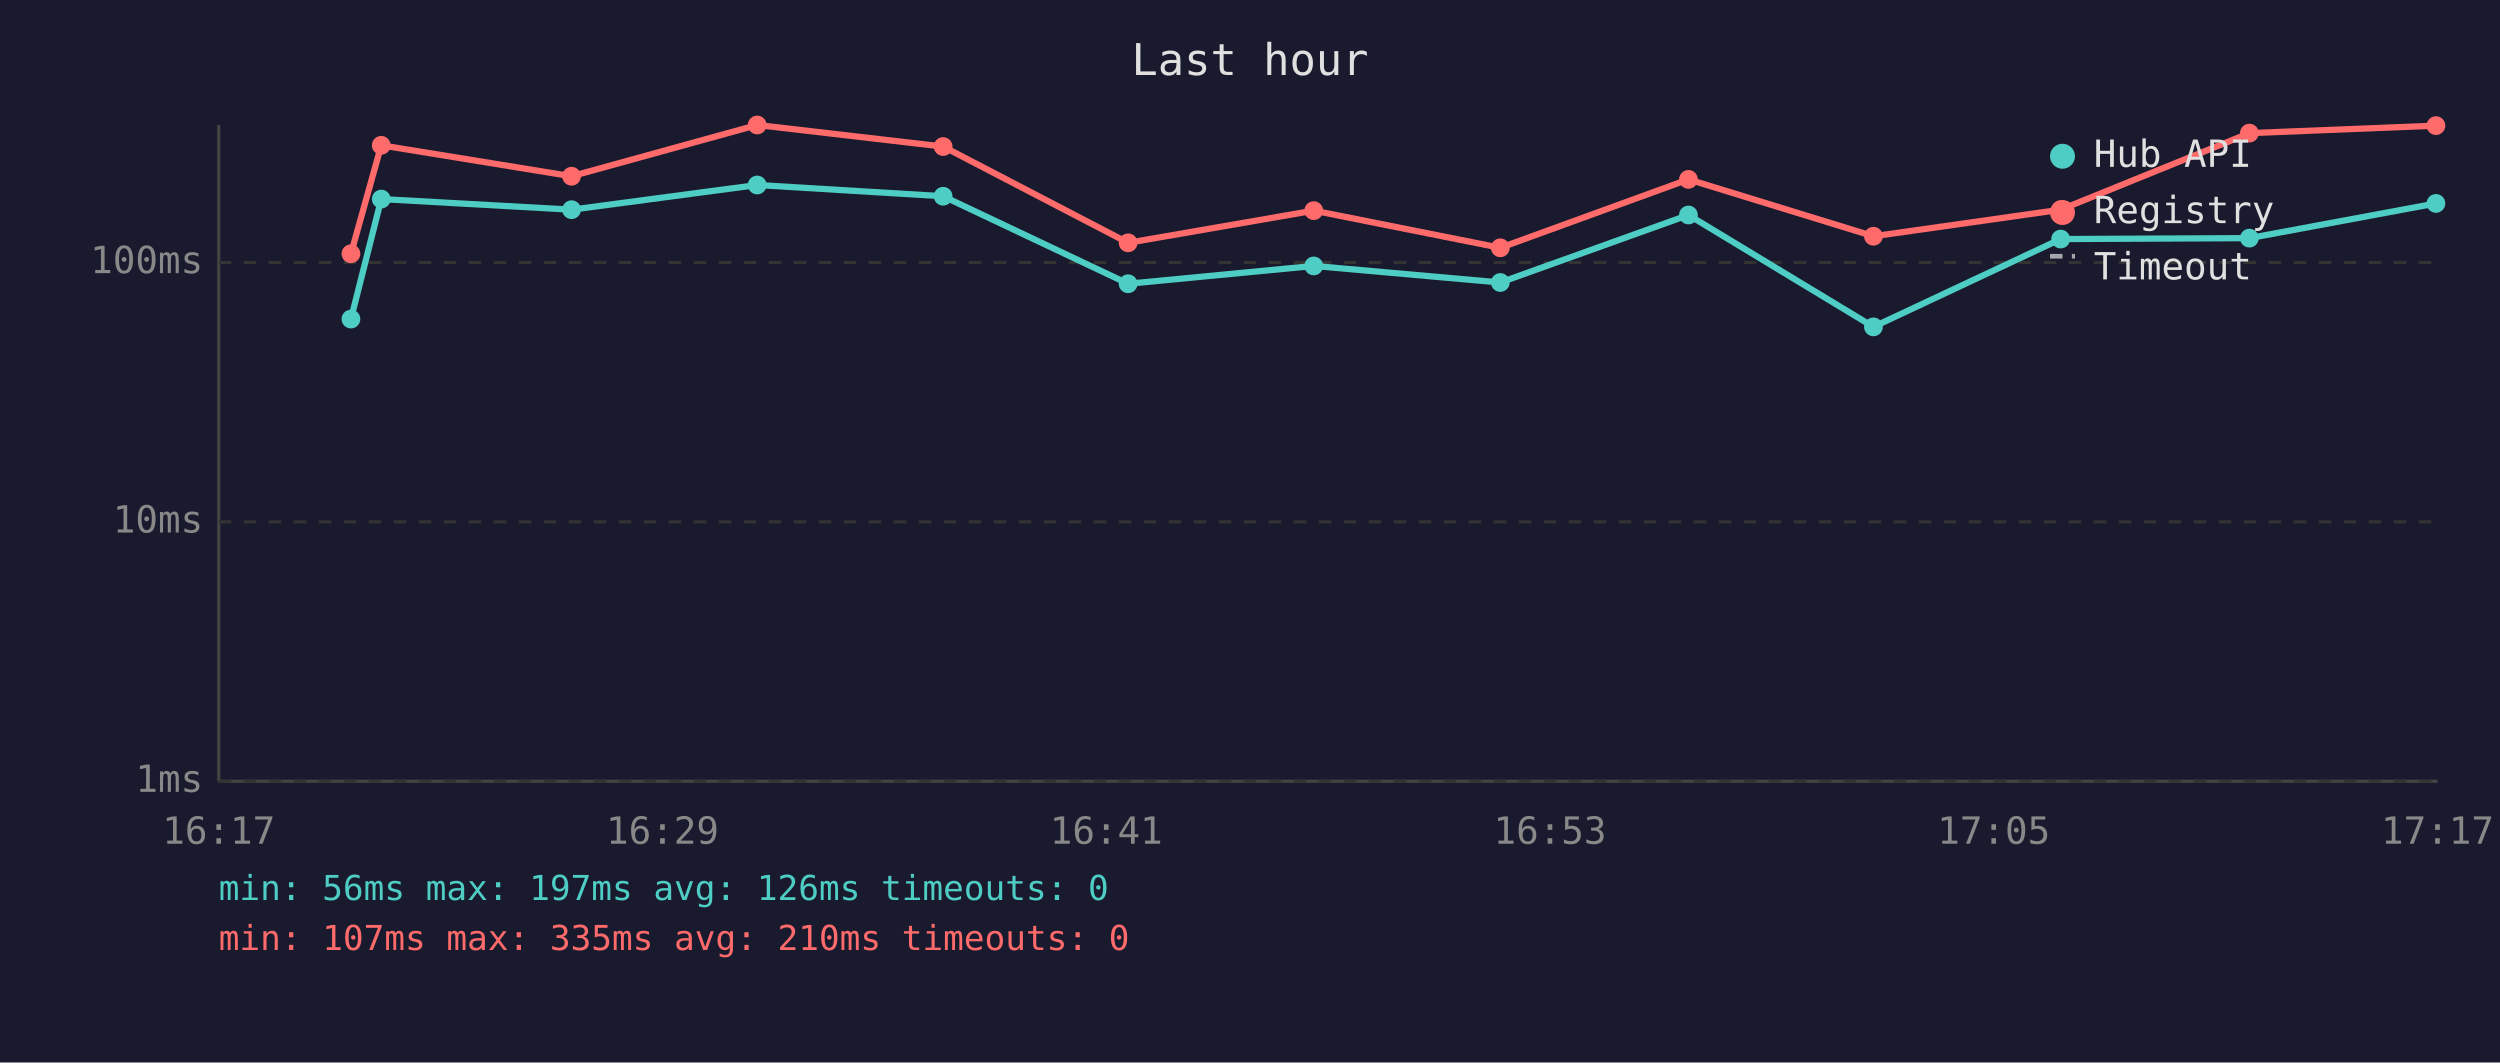
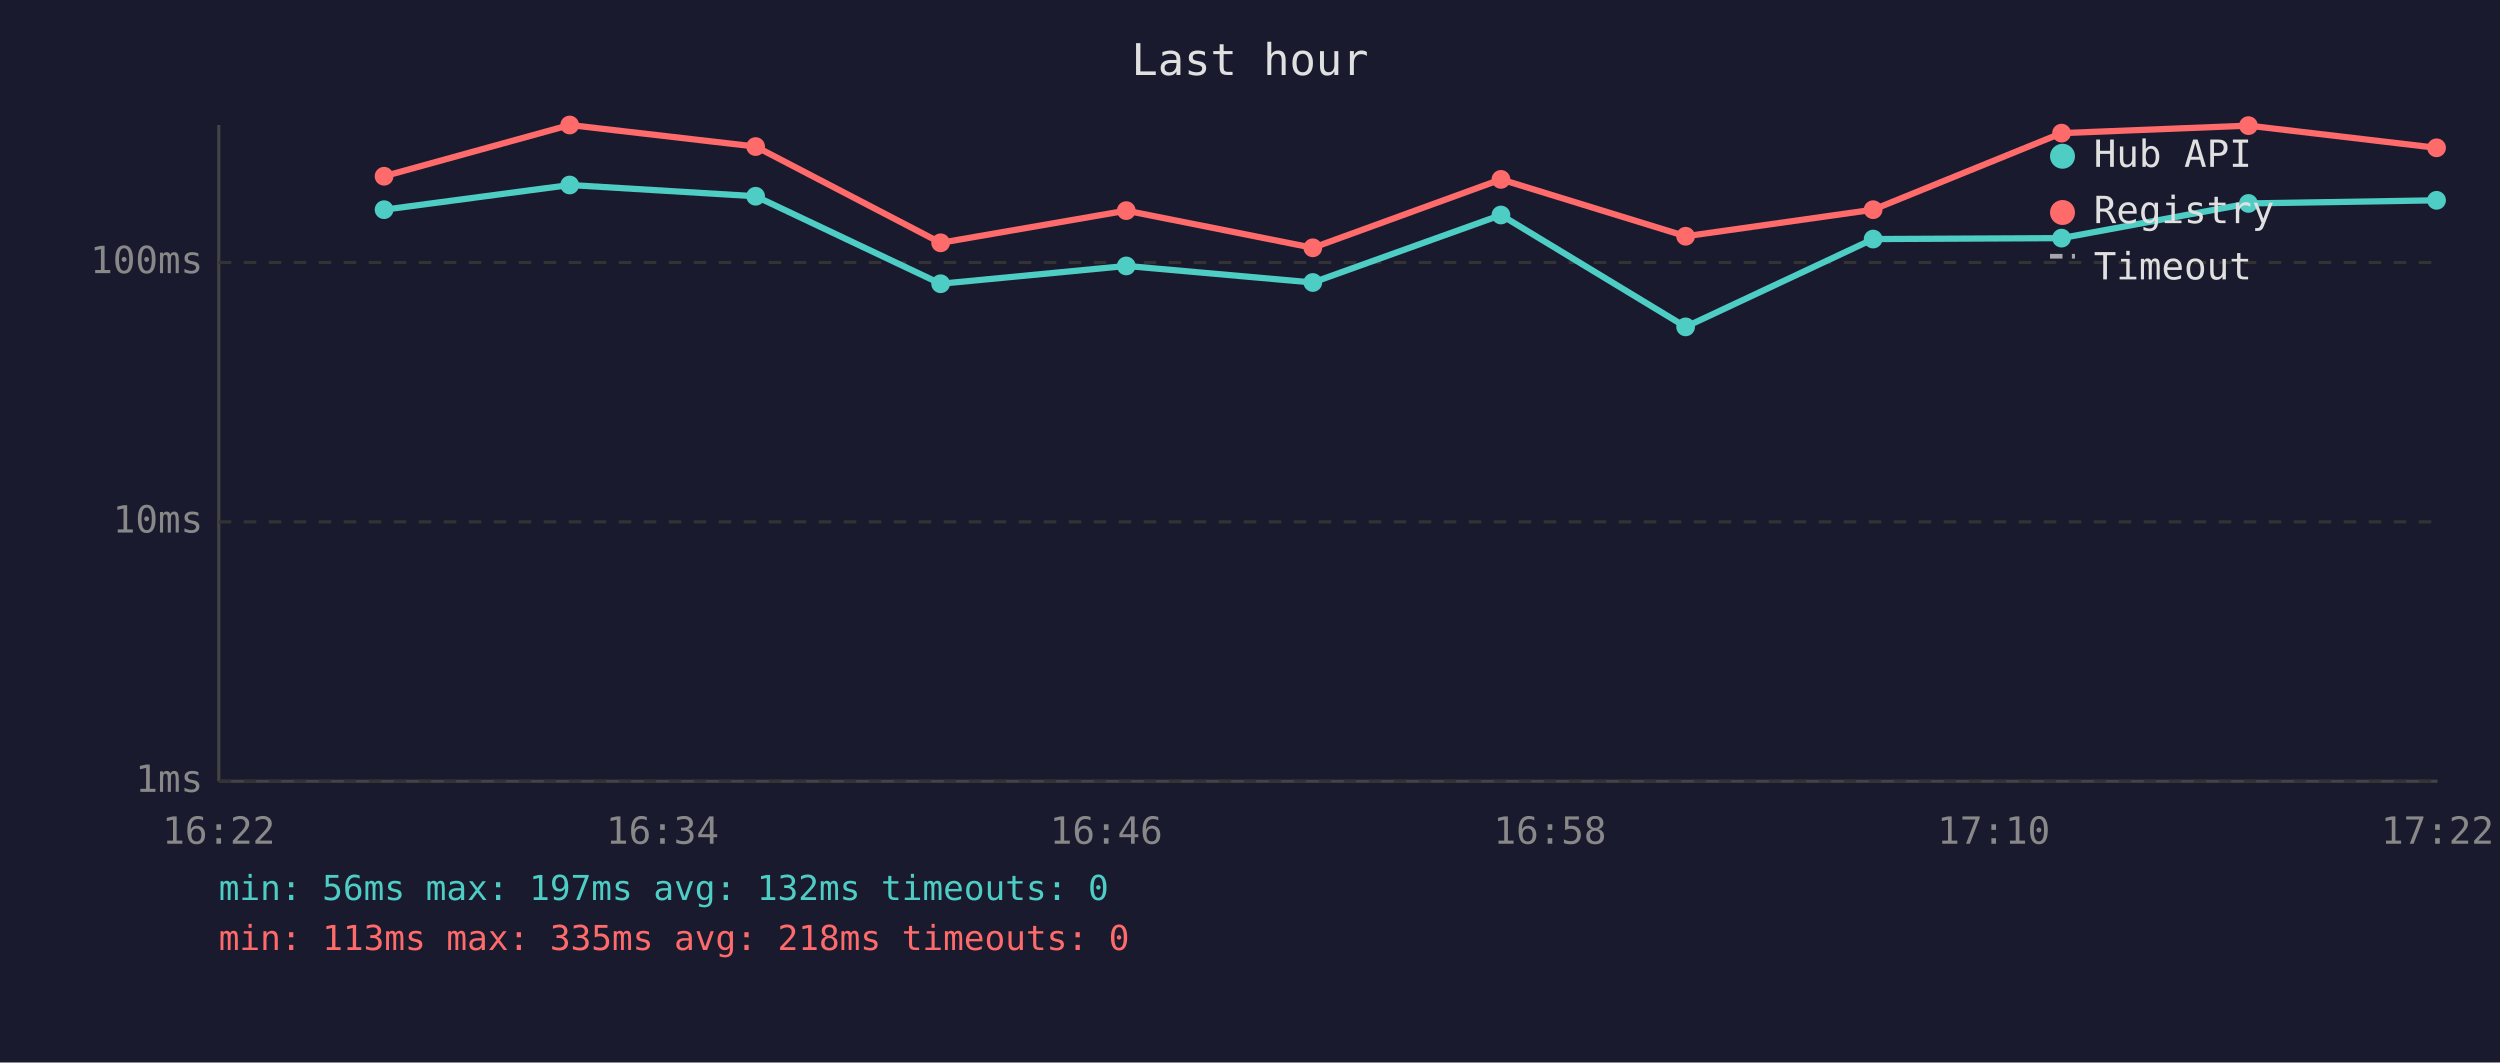
<svg xmlns="http://www.w3.org/2000/svg" viewBox="0 0 800 340" font-family="monospace" font-size="12">
  <rect width="800" height="340" fill="#1a1a2e" />
  <text x="400" y="24" fill="#e0e0e0" font-size="14" text-anchor="middle">Last hour</text>
  <line x1="70" y1="40" x2="70" y2="250" stroke="#444" stroke-width="1" />
  <line x1="70" y1="250" x2="780" y2="250" stroke="#444" stroke-width="1" />
  <line x1="70" y1="250" x2="780" y2="250" stroke="#333" stroke-width="1" stroke-dasharray="4" />
  <text x="65" y="250" fill="#888" text-anchor="end" dominant-baseline="middle">1ms</text>
  <line x1="70" y1="167" x2="780" y2="167" stroke="#333" stroke-width="1" stroke-dasharray="4" />
  <text x="65" y="167" fill="#888" text-anchor="end" dominant-baseline="middle">10ms</text>
  <line x1="70" y1="84" x2="780" y2="84" stroke="#333" stroke-width="1" stroke-dasharray="4" />
  <text x="65" y="84" fill="#888" text-anchor="end" dominant-baseline="middle">100ms</text>
-   <text x="70" y="270" fill="#888" text-anchor="middle">16:17</text>
-   <text x="212" y="270" fill="#888" text-anchor="middle">16:29</text>
-   <text x="354" y="270" fill="#888" text-anchor="middle">16:41</text>
-   <text x="496" y="270" fill="#888" text-anchor="middle">16:53</text>
-   <text x="638" y="270" fill="#888" text-anchor="middle">17:05</text>
-   <text x="780" y="270" fill="#888" text-anchor="middle">17:17</text>
-   <polyline points="112.3,102.1 122.0,63.7 182.9,67.1 242.3,59.2 301.8,62.8 361.0,90.8 420.4,85.1 480.1,90.4 540.3,68.8 599.5,104.6 659.4,76.5 719.8,76.2 779.5,65.1" fill="none" stroke="#4ecdc4" stroke-width="2" opacity="1" />
-   <circle cx="112.3" cy="102.1" r="3" fill="#4ecdc4" />
-   <circle cx="122.0" cy="63.7" r="3" fill="#4ecdc4" />
-   <circle cx="182.9" cy="67.1" r="3" fill="#4ecdc4" />
-   <circle cx="242.3" cy="59.2" r="3" fill="#4ecdc4" />
-   <circle cx="301.8" cy="62.8" r="3" fill="#4ecdc4" />
-   <circle cx="361.0" cy="90.8" r="3" fill="#4ecdc4" />
-   <circle cx="420.4" cy="85.1" r="3" fill="#4ecdc4" />
-   <circle cx="480.1" cy="90.4" r="3" fill="#4ecdc4" />
-   <circle cx="540.3" cy="68.8" r="3" fill="#4ecdc4" />
-   <circle cx="599.5" cy="104.6" r="3" fill="#4ecdc4" />
-   <circle cx="659.4" cy="76.5" r="3" fill="#4ecdc4" />
-   <circle cx="719.8" cy="76.2" r="3" fill="#4ecdc4" />
-   <circle cx="779.5" cy="65.1" r="3" fill="#4ecdc4" />
-   <polyline points="112.3,81.2 122.0,46.5 182.9,56.4 242.3,40.0 301.8,46.9 361.0,77.7 420.4,67.4 480.1,79.3 540.3,57.4 599.5,75.6 659.4,67.1 719.8,42.6 779.5,40.2" fill="none" stroke="#ff6b6b" stroke-width="2" opacity="1" />
-   <circle cx="112.3" cy="81.2" r="3" fill="#ff6b6b" />
-   <circle cx="122.0" cy="46.5" r="3" fill="#ff6b6b" />
-   <circle cx="182.9" cy="56.4" r="3" fill="#ff6b6b" />
-   <circle cx="242.3" cy="40.0" r="3" fill="#ff6b6b" />
-   <circle cx="301.8" cy="46.9" r="3" fill="#ff6b6b" />
-   <circle cx="361.0" cy="77.7" r="3" fill="#ff6b6b" />
-   <circle cx="420.4" cy="67.4" r="3" fill="#ff6b6b" />
-   <circle cx="480.1" cy="79.3" r="3" fill="#ff6b6b" />
-   <circle cx="540.3" cy="57.4" r="3" fill="#ff6b6b" />
-   <circle cx="599.5" cy="75.6" r="3" fill="#ff6b6b" />
-   <circle cx="659.4" cy="67.1" r="3" fill="#ff6b6b" />
-   <circle cx="719.8" cy="42.6" r="3" fill="#ff6b6b" />
-   <circle cx="779.5" cy="40.2" r="3" fill="#ff6b6b" />
+   <text x="70" y="270" fill="#888" text-anchor="middle">16:22</text>
+   <text x="212" y="270" fill="#888" text-anchor="middle">16:34</text>
+   <text x="354" y="270" fill="#888" text-anchor="middle">16:46</text>
+   <text x="496" y="270" fill="#888" text-anchor="middle">16:58</text>
+   <text x="638" y="270" fill="#888" text-anchor="middle">17:10</text>
+   <text x="780" y="270" fill="#888" text-anchor="middle">17:22</text>
+   <polyline points="122.9,67.1 182.3,59.2 241.8,62.8 301.0,90.8 360.4,85.1 420.1,90.4 480.3,68.8 539.4,104.6 599.4,76.5 659.7,76.2 719.5,65.1 779.7,64.1" fill="none" stroke="#4ecdc4" stroke-width="2" opacity="1" />
+   <circle cx="122.9" cy="67.1" r="3" fill="#4ecdc4" />
+   <circle cx="182.3" cy="59.2" r="3" fill="#4ecdc4" />
+   <circle cx="241.8" cy="62.8" r="3" fill="#4ecdc4" />
+   <circle cx="301.0" cy="90.8" r="3" fill="#4ecdc4" />
+   <circle cx="360.4" cy="85.1" r="3" fill="#4ecdc4" />
+   <circle cx="420.1" cy="90.4" r="3" fill="#4ecdc4" />
+   <circle cx="480.3" cy="68.8" r="3" fill="#4ecdc4" />
+   <circle cx="539.4" cy="104.6" r="3" fill="#4ecdc4" />
+   <circle cx="599.4" cy="76.5" r="3" fill="#4ecdc4" />
+   <circle cx="659.7" cy="76.2" r="3" fill="#4ecdc4" />
+   <circle cx="719.5" cy="65.1" r="3" fill="#4ecdc4" />
+   <circle cx="779.7" cy="64.1" r="3" fill="#4ecdc4" />
+   <polyline points="122.9,56.4 182.3,40.0 241.8,46.9 301.0,77.7 360.4,67.4 420.1,79.3 480.3,57.4 539.4,75.6 599.4,67.1 659.7,42.6 719.5,40.2 779.7,47.3" fill="none" stroke="#ff6b6b" stroke-width="2" opacity="1" />
+   <circle cx="122.9" cy="56.4" r="3" fill="#ff6b6b" />
+   <circle cx="182.3" cy="40.0" r="3" fill="#ff6b6b" />
+   <circle cx="241.8" cy="46.9" r="3" fill="#ff6b6b" />
+   <circle cx="301.0" cy="77.7" r="3" fill="#ff6b6b" />
+   <circle cx="360.4" cy="67.4" r="3" fill="#ff6b6b" />
+   <circle cx="420.1" cy="79.3" r="3" fill="#ff6b6b" />
+   <circle cx="480.3" cy="57.4" r="3" fill="#ff6b6b" />
+   <circle cx="539.4" cy="75.6" r="3" fill="#ff6b6b" />
+   <circle cx="599.4" cy="67.1" r="3" fill="#ff6b6b" />
+   <circle cx="659.7" cy="42.6" r="3" fill="#ff6b6b" />
+   <circle cx="719.5" cy="40.2" r="3" fill="#ff6b6b" />
+   <circle cx="779.7" cy="47.3" r="3" fill="#ff6b6b" />
  <circle cx="660" cy="50" r="4" fill="#4ecdc4" />
  <text x="670" y="50" fill="#e0e0e0" dominant-baseline="middle">Hub API</text>
  <circle cx="660" cy="68" r="4" fill="#ff6b6b" />
  <text x="670" y="68" fill="#e0e0e0" dominant-baseline="middle">Registry</text>
  <line x1="656" y1="82" x2="664" y2="82" stroke="#e0e0e0" stroke-width="1.5" stroke-dasharray="4,3" opacity="0.7" />
  <text x="670" y="86" fill="#e0e0e0" dominant-baseline="middle">Timeout</text>
-   <text x="70" y="288" fill="#4ecdc4" font-size="11">min: 56ms  max: 197ms  avg: 126ms  timeouts: 0</text>
-   <text x="70" y="304" fill="#ff6b6b" font-size="11">min: 107ms  max: 335ms  avg: 210ms  timeouts: 0</text>
+   <text x="70" y="288" fill="#4ecdc4" font-size="11">min: 56ms  max: 197ms  avg: 132ms  timeouts: 0</text>
+   <text x="70" y="304" fill="#ff6b6b" font-size="11">min: 113ms  max: 335ms  avg: 218ms  timeouts: 0</text>
</svg>
